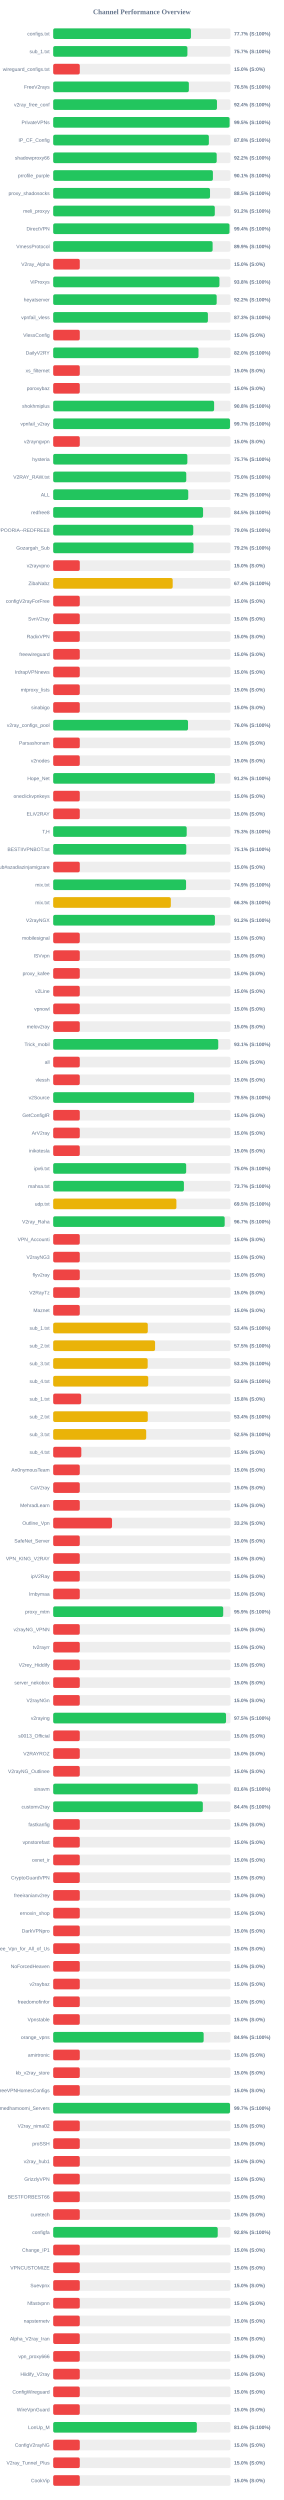
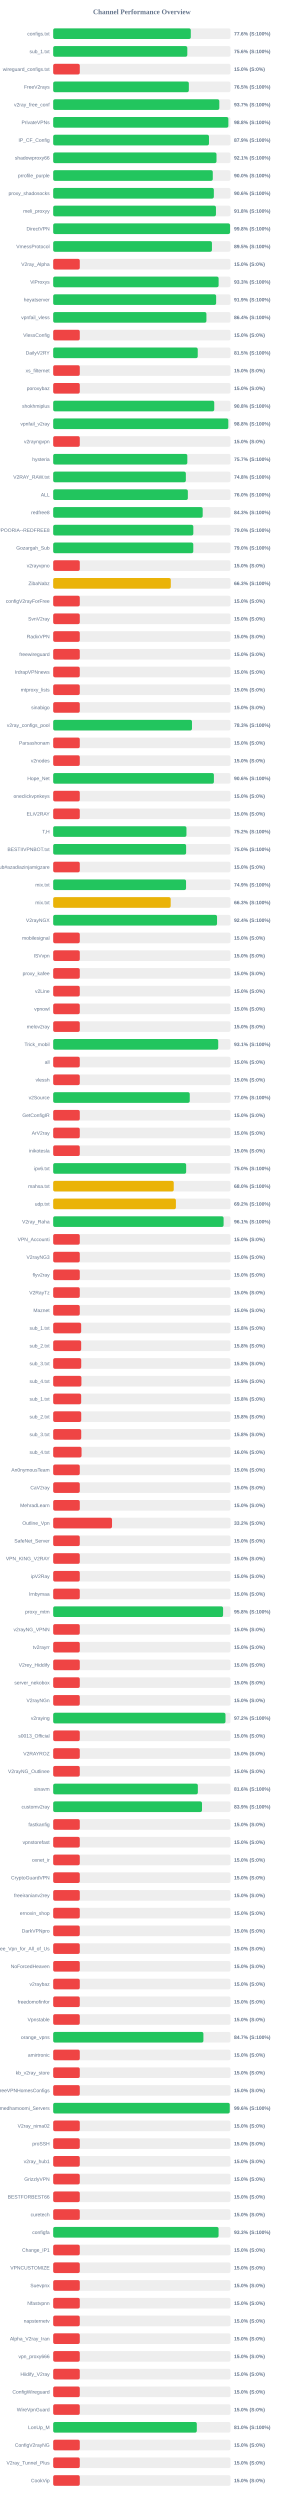
<svg xmlns="http://www.w3.org/2000/svg" width="800" height="7050" version="1.1">
  <style>
        .row { font: 14px Arial; fill: #64748b; }
        .score { font: bold 14px Arial; fill: #64748b; }
    </style>
  <text x="400" y="40" text-anchor="middle" font-size="20px" font-weight="bold" fill="#64748b">Channel Performance Overview</text>
  <rect x="150" y="80" width="500" height="30" fill="#eee" rx="5" />
-   <rect x="150" y="80" width="388.5" height="30" fill="#22c55e" rx="5" />
+   <rect x="150" y="80" width="388.05" height="30" fill="#22c55e" rx="5" />
  <text x="140" y="100" text-anchor="end" class="row">configs.txt</text>
-   <text x="660" y="100" text-anchor="start" class="score">77.7% (S:100%)</text>
+   <text x="660" y="100" text-anchor="start" class="score">77.6% (S:100%)</text>
  <rect x="150" y="130" width="500" height="30" fill="#eee" rx="5" />
-   <rect x="150" y="130" width="378.5" height="30" fill="#22c55e" rx="5" />
+   <rect x="150" y="130" width="378.2" height="30" fill="#22c55e" rx="5" />
  <text x="140" y="150" text-anchor="end" class="row">sub_1.txt</text>
-   <text x="660" y="150" text-anchor="start" class="score">75.7% (S:100%)</text>
+   <text x="660" y="150" text-anchor="start" class="score">75.6% (S:100%)</text>
  <rect x="150" y="180" width="500" height="30" fill="#eee" rx="5" />
  <rect x="150" y="180" width="75.0" height="30" fill="#ef4444" rx="5" />
  <text x="140" y="200" text-anchor="end" class="row">wireguard_configs.txt</text>
  <text x="660" y="200" text-anchor="start" class="score">15.0% (S:0%)</text>
  <rect x="150" y="230" width="500" height="30" fill="#eee" rx="5" />
-   <rect x="150" y="230" width="382.6" height="30" fill="#22c55e" rx="5" />
+   <rect x="150" y="230" width="382.55" height="30" fill="#22c55e" rx="5" />
  <text x="140" y="250" text-anchor="end" class="row">FreeV2rays</text>
  <text x="660" y="250" text-anchor="start" class="score">76.5% (S:100%)</text>
  <rect x="150" y="280" width="500" height="30" fill="#eee" rx="5" />
-   <rect x="150" y="280" width="461.85" height="30" fill="#22c55e" rx="5" />
+   <rect x="150" y="280" width="468.45" height="30" fill="#22c55e" rx="5" />
  <text x="140" y="300" text-anchor="end" class="row">v2ray_free_conf</text>
-   <text x="660" y="300" text-anchor="start" class="score">92.4% (S:100%)</text>
+   <text x="660" y="300" text-anchor="start" class="score">93.7% (S:100%)</text>
  <rect x="150" y="330" width="500" height="30" fill="#eee" rx="5" />
-   <rect x="150" y="330" width="497.45" height="30" fill="#22c55e" rx="5" />
+   <rect x="150" y="330" width="494.0" height="30" fill="#22c55e" rx="5" />
  <text x="140" y="350" text-anchor="end" class="row">PrivateVPNs</text>
-   <text x="660" y="350" text-anchor="start" class="score">99.5% (S:100%)</text>
+   <text x="660" y="350" text-anchor="start" class="score">98.8% (S:100%)</text>
  <rect x="150" y="380" width="500" height="30" fill="#eee" rx="5" />
-   <rect x="150" y="380" width="439.0" height="30" fill="#22c55e" rx="5" />
+   <rect x="150" y="380" width="439.35" height="30" fill="#22c55e" rx="5" />
  <text x="140" y="400" text-anchor="end" class="row">IP_CF_Config</text>
-   <text x="660" y="400" text-anchor="start" class="score">87.8% (S:100%)</text>
+   <text x="660" y="400" text-anchor="start" class="score">87.9% (S:100%)</text>
  <rect x="150" y="430" width="500" height="30" fill="#eee" rx="5" />
-   <rect x="150" y="430" width="461.1" height="30" fill="#22c55e" rx="5" />
+   <rect x="150" y="430" width="460.55" height="30" fill="#22c55e" rx="5" />
  <text x="140" y="450" text-anchor="end" class="row">shadowproxy66</text>
-   <text x="660" y="450" text-anchor="start" class="score">92.2% (S:100%)</text>
+   <text x="660" y="450" text-anchor="start" class="score">92.1% (S:100%)</text>
  <rect x="150" y="480" width="500" height="30" fill="#eee" rx="5" />
-   <rect x="150" y="480" width="450.4" height="30" fill="#22c55e" rx="5" />
+   <rect x="150" y="480" width="450.05" height="30" fill="#22c55e" rx="5" />
  <text x="140" y="500" text-anchor="end" class="row">prrofile_purple</text>
-   <text x="660" y="500" text-anchor="start" class="score">90.1% (S:100%)</text>
+   <text x="660" y="500" text-anchor="start" class="score">90.0% (S:100%)</text>
  <rect x="150" y="530" width="500" height="30" fill="#eee" rx="5" />
-   <rect x="150" y="530" width="442.25" height="30" fill="#22c55e" rx="5" />
+   <rect x="150" y="530" width="453.05" height="30" fill="#22c55e" rx="5" />
  <text x="140" y="550" text-anchor="end" class="row">proxy_shadosocks</text>
-   <text x="660" y="550" text-anchor="start" class="score">88.5% (S:100%)</text>
+   <text x="660" y="550" text-anchor="start" class="score">90.6% (S:100%)</text>
  <rect x="150" y="580" width="500" height="30" fill="#eee" rx="5" />
-   <rect x="150" y="580" width="455.75" height="30" fill="#22c55e" rx="5" />
+   <rect x="150" y="580" width="459.0" height="30" fill="#22c55e" rx="5" />
  <text x="140" y="600" text-anchor="end" class="row">meli_proxyy</text>
-   <text x="660" y="600" text-anchor="start" class="score">91.2% (S:100%)</text>
+   <text x="660" y="600" text-anchor="start" class="score">91.8% (S:100%)</text>
  <rect x="150" y="630" width="500" height="30" fill="#eee" rx="5" />
-   <rect x="150" y="630" width="497.15" height="30" fill="#22c55e" rx="5" />
+   <rect x="150" y="630" width="498.75" height="30" fill="#22c55e" rx="5" />
  <text x="140" y="650" text-anchor="end" class="row">DirectVPN</text>
-   <text x="660" y="650" text-anchor="start" class="score">99.4% (S:100%)</text>
+   <text x="660" y="650" text-anchor="start" class="score">99.8% (S:100%)</text>
  <rect x="150" y="680" width="500" height="30" fill="#eee" rx="5" />
-   <rect x="150" y="680" width="449.6" height="30" fill="#22c55e" rx="5" />
+   <rect x="150" y="680" width="447.7" height="30" fill="#22c55e" rx="5" />
  <text x="140" y="700" text-anchor="end" class="row">VmessProtocol</text>
-   <text x="660" y="700" text-anchor="start" class="score">89.9% (S:100%)</text>
+   <text x="660" y="700" text-anchor="start" class="score">89.5% (S:100%)</text>
  <rect x="150" y="730" width="500" height="30" fill="#eee" rx="5" />
  <rect x="150" y="730" width="75.0" height="30" fill="#ef4444" rx="5" />
  <text x="140" y="750" text-anchor="end" class="row">V2ray_Alpha</text>
  <text x="660" y="750" text-anchor="start" class="score">15.0% (S:0%)</text>
  <rect x="150" y="780" width="500" height="30" fill="#eee" rx="5" />
-   <rect x="150" y="780" width="468.8" height="30" fill="#22c55e" rx="5" />
+   <rect x="150" y="780" width="466.5" height="30" fill="#22c55e" rx="5" />
  <text x="140" y="800" text-anchor="end" class="row">ViProxys</text>
-   <text x="660" y="800" text-anchor="start" class="score">93.8% (S:100%)</text>
+   <text x="660" y="800" text-anchor="start" class="score">93.3% (S:100%)</text>
  <rect x="150" y="830" width="500" height="30" fill="#eee" rx="5" />
-   <rect x="150" y="830" width="461.05" height="30" fill="#22c55e" rx="5" />
+   <rect x="150" y="830" width="459.5" height="30" fill="#22c55e" rx="5" />
  <text x="140" y="850" text-anchor="end" class="row">heyatserver</text>
-   <text x="660" y="850" text-anchor="start" class="score">92.2% (S:100%)</text>
+   <text x="660" y="850" text-anchor="start" class="score">91.9% (S:100%)</text>
  <rect x="150" y="880" width="500" height="30" fill="#eee" rx="5" />
-   <rect x="150" y="880" width="436.3" height="30" fill="#22c55e" rx="5" />
+   <rect x="150" y="880" width="432.1" height="30" fill="#22c55e" rx="5" />
  <text x="140" y="900" text-anchor="end" class="row">vpnfail_vless</text>
-   <text x="660" y="900" text-anchor="start" class="score">87.3% (S:100%)</text>
+   <text x="660" y="900" text-anchor="start" class="score">86.4% (S:100%)</text>
  <rect x="150" y="930" width="500" height="30" fill="#eee" rx="5" />
  <rect x="150" y="930" width="75.0" height="30" fill="#ef4444" rx="5" />
  <text x="140" y="950" text-anchor="end" class="row">VlessConfig</text>
  <text x="660" y="950" text-anchor="start" class="score">15.0% (S:0%)</text>
  <rect x="150" y="980" width="500" height="30" fill="#eee" rx="5" />
-   <rect x="150" y="980" width="409.8" height="30" fill="#22c55e" rx="5" />
+   <rect x="150" y="980" width="407.65" height="30" fill="#22c55e" rx="5" />
  <text x="140" y="1000" text-anchor="end" class="row">DailyV2RY</text>
-   <text x="660" y="1000" text-anchor="start" class="score">82.0% (S:100%)</text>
+   <text x="660" y="1000" text-anchor="start" class="score">81.5% (S:100%)</text>
  <rect x="150" y="1030" width="500" height="30" fill="#eee" rx="5" />
  <rect x="150" y="1030" width="75.0" height="30" fill="#ef4444" rx="5" />
  <text x="140" y="1050" text-anchor="end" class="row">xs_filternet</text>
  <text x="660" y="1050" text-anchor="start" class="score">15.0% (S:0%)</text>
  <rect x="150" y="1080" width="500" height="30" fill="#eee" rx="5" />
  <rect x="150" y="1080" width="75.0" height="30" fill="#ef4444" rx="5" />
  <text x="140" y="1100" text-anchor="end" class="row">poroxybaz</text>
  <text x="660" y="1100" text-anchor="start" class="score">15.0% (S:0%)</text>
  <rect x="150" y="1130" width="500" height="30" fill="#eee" rx="5" />
-   <rect x="150" y="1130" width="453.8" height="30" fill="#22c55e" rx="5" />
+   <rect x="150" y="1130" width="454.15" height="30" fill="#22c55e" rx="5" />
  <text x="140" y="1150" text-anchor="end" class="row">shokhmiplus</text>
  <text x="660" y="1150" text-anchor="start" class="score">90.8% (S:100%)</text>
  <rect x="150" y="1180" width="500" height="30" fill="#eee" rx="5" />
-   <rect x="150" y="1180" width="498.55" height="30" fill="#22c55e" rx="5" />
+   <rect x="150" y="1180" width="493.85" height="30" fill="#22c55e" rx="5" />
  <text x="140" y="1200" text-anchor="end" class="row">vpnfail_v2ray</text>
-   <text x="660" y="1200" text-anchor="start" class="score">99.7% (S:100%)</text>
+   <text x="660" y="1200" text-anchor="start" class="score">98.8% (S:100%)</text>
  <rect x="150" y="1230" width="500" height="30" fill="#eee" rx="5" />
  <rect x="150" y="1230" width="75.0" height="30" fill="#ef4444" rx="5" />
  <text x="140" y="1250" text-anchor="end" class="row">v2rayngvpn</text>
  <text x="660" y="1250" text-anchor="start" class="score">15.0% (S:0%)</text>
  <rect x="150" y="1280" width="500" height="30" fill="#eee" rx="5" />
-   <rect x="150" y="1280" width="378.35" height="30" fill="#22c55e" rx="5" />
+   <rect x="150" y="1280" width="378.25" height="30" fill="#22c55e" rx="5" />
  <text x="140" y="1300" text-anchor="end" class="row">hysteria</text>
  <text x="660" y="1300" text-anchor="start" class="score">75.7% (S:100%)</text>
  <rect x="150" y="1330" width="500" height="30" fill="#eee" rx="5" />
-   <rect x="150" y="1330" width="375.25" height="30" fill="#22c55e" rx="5" />
+   <rect x="150" y="1330" width="374.1" height="30" fill="#22c55e" rx="5" />
  <text x="140" y="1350" text-anchor="end" class="row">V2RAY_RAW.txt</text>
-   <text x="660" y="1350" text-anchor="start" class="score">75.0% (S:100%)</text>
+   <text x="660" y="1350" text-anchor="start" class="score">74.8% (S:100%)</text>
  <rect x="150" y="1380" width="500" height="30" fill="#eee" rx="5" />
-   <rect x="150" y="1380" width="380.85" height="30" fill="#22c55e" rx="5" />
+   <rect x="150" y="1380" width="379.75" height="30" fill="#22c55e" rx="5" />
  <text x="140" y="1400" text-anchor="end" class="row">ALL</text>
-   <text x="660" y="1400" text-anchor="start" class="score">76.2% (S:100%)</text>
+   <text x="660" y="1400" text-anchor="start" class="score">76.0% (S:100%)</text>
  <rect x="150" y="1430" width="500" height="30" fill="#eee" rx="5" />
-   <rect x="150" y="1430" width="422.65" height="30" fill="#22c55e" rx="5" />
+   <rect x="150" y="1430" width="421.6" height="30" fill="#22c55e" rx="5" />
  <text x="140" y="1450" text-anchor="end" class="row">redfree8</text>
-   <text x="660" y="1450" text-anchor="start" class="score">84.5% (S:100%)</text>
+   <text x="660" y="1450" text-anchor="start" class="score">84.3% (S:100%)</text>
  <rect x="150" y="1480" width="500" height="30" fill="#eee" rx="5" />
-   <rect x="150" y="1480" width="395.0" height="30" fill="#22c55e" rx="5" />
+   <rect x="150" y="1480" width="395.15" height="30" fill="#22c55e" rx="5" />
  <text x="140" y="1500" text-anchor="end" class="row">POORIA--REDFREE8.txt#POORIA--REDFREE8</text>
  <text x="660" y="1500" text-anchor="start" class="score">79.0% (S:100%)</text>
  <rect x="150" y="1530" width="500" height="30" fill="#eee" rx="5" />
-   <rect x="150" y="1530" width="395.75" height="30" fill="#22c55e" rx="5" />
+   <rect x="150" y="1530" width="395.05" height="30" fill="#22c55e" rx="5" />
  <text x="140" y="1550" text-anchor="end" class="row">Gozargah_Sub</text>
-   <text x="660" y="1550" text-anchor="start" class="score">79.2% (S:100%)</text>
+   <text x="660" y="1550" text-anchor="start" class="score">79.0% (S:100%)</text>
  <rect x="150" y="1580" width="500" height="30" fill="#eee" rx="5" />
  <rect x="150" y="1580" width="75.0" height="30" fill="#ef4444" rx="5" />
  <text x="140" y="1600" text-anchor="end" class="row">v2rayvpno</text>
  <text x="660" y="1600" text-anchor="start" class="score">15.0% (S:0%)</text>
  <rect x="150" y="1630" width="500" height="30" fill="#eee" rx="5" />
-   <rect x="150" y="1630" width="337.0" height="30" fill="#eab308" rx="5" />
+   <rect x="150" y="1630" width="331.65" height="30" fill="#eab308" rx="5" />
  <text x="140" y="1650" text-anchor="end" class="row">ZibaNabz</text>
-   <text x="660" y="1650" text-anchor="start" class="score">67.4% (S:100%)</text>
+   <text x="660" y="1650" text-anchor="start" class="score">66.3% (S:100%)</text>
  <rect x="150" y="1680" width="500" height="30" fill="#eee" rx="5" />
  <rect x="150" y="1680" width="75.0" height="30" fill="#ef4444" rx="5" />
  <text x="140" y="1700" text-anchor="end" class="row">configV2rayForFree</text>
  <text x="660" y="1700" text-anchor="start" class="score">15.0% (S:0%)</text>
  <rect x="150" y="1730" width="500" height="30" fill="#eee" rx="5" />
  <rect x="150" y="1730" width="75.0" height="30" fill="#ef4444" rx="5" />
  <text x="140" y="1750" text-anchor="end" class="row">SvnV2ray</text>
  <text x="660" y="1750" text-anchor="start" class="score">15.0% (S:0%)</text>
  <rect x="150" y="1780" width="500" height="30" fill="#eee" rx="5" />
  <rect x="150" y="1780" width="75.0" height="30" fill="#ef4444" rx="5" />
  <text x="140" y="1800" text-anchor="end" class="row">RadixVPN</text>
  <text x="660" y="1800" text-anchor="start" class="score">15.0% (S:0%)</text>
  <rect x="150" y="1830" width="500" height="30" fill="#eee" rx="5" />
  <rect x="150" y="1830" width="75.0" height="30" fill="#ef4444" rx="5" />
  <text x="140" y="1850" text-anchor="end" class="row">freewireguard</text>
  <text x="660" y="1850" text-anchor="start" class="score">15.0% (S:0%)</text>
  <rect x="150" y="1880" width="500" height="30" fill="#eee" rx="5" />
  <rect x="150" y="1880" width="75.0" height="30" fill="#ef4444" rx="5" />
  <text x="140" y="1900" text-anchor="end" class="row">IrdrapVPNnews</text>
  <text x="660" y="1900" text-anchor="start" class="score">15.0% (S:0%)</text>
  <rect x="150" y="1930" width="500" height="30" fill="#eee" rx="5" />
  <rect x="150" y="1930" width="75.0" height="30" fill="#ef4444" rx="5" />
  <text x="140" y="1950" text-anchor="end" class="row">mtproxy_lists</text>
  <text x="660" y="1950" text-anchor="start" class="score">15.0% (S:0%)</text>
  <rect x="150" y="1980" width="500" height="30" fill="#eee" rx="5" />
  <rect x="150" y="1980" width="75.0" height="30" fill="#ef4444" rx="5" />
  <text x="140" y="2000" text-anchor="end" class="row">sinabigo</text>
  <text x="660" y="2000" text-anchor="start" class="score">15.0% (S:0%)</text>
  <rect x="150" y="2030" width="500" height="30" fill="#eee" rx="5" />
-   <rect x="150" y="2030" width="380.2" height="30" fill="#22c55e" rx="5" />
+   <rect x="150" y="2030" width="391.4" height="30" fill="#22c55e" rx="5" />
  <text x="140" y="2050" text-anchor="end" class="row">v2ray_configs_pool</text>
-   <text x="660" y="2050" text-anchor="start" class="score">76.0% (S:100%)</text>
+   <text x="660" y="2050" text-anchor="start" class="score">78.3% (S:100%)</text>
  <rect x="150" y="2080" width="500" height="30" fill="#eee" rx="5" />
  <rect x="150" y="2080" width="75.0" height="30" fill="#ef4444" rx="5" />
  <text x="140" y="2100" text-anchor="end" class="row">Parsashonam</text>
  <text x="660" y="2100" text-anchor="start" class="score">15.0% (S:0%)</text>
  <rect x="150" y="2130" width="500" height="30" fill="#eee" rx="5" />
  <rect x="150" y="2130" width="75.0" height="30" fill="#ef4444" rx="5" />
  <text x="140" y="2150" text-anchor="end" class="row">v2nodes</text>
  <text x="660" y="2150" text-anchor="start" class="score">15.0% (S:0%)</text>
  <rect x="150" y="2180" width="500" height="30" fill="#eee" rx="5" />
-   <rect x="150" y="2180" width="456.05" height="30" fill="#22c55e" rx="5" />
+   <rect x="150" y="2180" width="453.2" height="30" fill="#22c55e" rx="5" />
  <text x="140" y="2200" text-anchor="end" class="row">Hope_Net</text>
-   <text x="660" y="2200" text-anchor="start" class="score">91.2% (S:100%)</text>
+   <text x="660" y="2200" text-anchor="start" class="score">90.6% (S:100%)</text>
  <rect x="150" y="2230" width="500" height="30" fill="#eee" rx="5" />
  <rect x="150" y="2230" width="75.0" height="30" fill="#ef4444" rx="5" />
  <text x="140" y="2250" text-anchor="end" class="row">oneclickvpnkeys</text>
  <text x="660" y="2250" text-anchor="start" class="score">15.0% (S:0%)</text>
  <rect x="150" y="2280" width="500" height="30" fill="#eee" rx="5" />
  <rect x="150" y="2280" width="75.0" height="30" fill="#ef4444" rx="5" />
  <text x="140" y="2300" text-anchor="end" class="row">ELiV2RAY</text>
  <text x="660" y="2300" text-anchor="start" class="score">15.0% (S:0%)</text>
  <rect x="150" y="2330" width="500" height="30" fill="#eee" rx="5" />
-   <rect x="150" y="2330" width="376.5" height="30" fill="#22c55e" rx="5" />
+   <rect x="150" y="2330" width="375.8" height="30" fill="#22c55e" rx="5" />
  <text x="140" y="2350" text-anchor="end" class="row">T,H</text>
-   <text x="660" y="2350" text-anchor="start" class="score">75.3% (S:100%)</text>
+   <text x="660" y="2350" text-anchor="start" class="score">75.2% (S:100%)</text>
  <rect x="150" y="2380" width="500" height="30" fill="#eee" rx="5" />
-   <rect x="150" y="2380" width="375.35" height="30" fill="#22c55e" rx="5" />
+   <rect x="150" y="2380" width="374.85" height="30" fill="#22c55e" rx="5" />
  <text x="140" y="2400" text-anchor="end" class="row">BESTIIVPNBOT.txt</text>
-   <text x="660" y="2400" text-anchor="start" class="score">75.1% (S:100%)</text>
+   <text x="660" y="2400" text-anchor="start" class="score">75.0% (S:100%)</text>
  <rect x="150" y="2430" width="500" height="30" fill="#eee" rx="5" />
  <rect x="150" y="2430" width="75.0" height="30" fill="#ef4444" rx="5" />
  <text x="140" y="2450" text-anchor="end" class="row">Sub#azadiazinjamigzare</text>
  <text x="660" y="2450" text-anchor="start" class="score">15.0% (S:0%)</text>
  <rect x="150" y="2480" width="500" height="30" fill="#eee" rx="5" />
-   <rect x="150" y="2480" width="374.7" height="30" fill="#22c55e" rx="5" />
+   <rect x="150" y="2480" width="374.65" height="30" fill="#22c55e" rx="5" />
  <text x="140" y="2500" text-anchor="end" class="row">mix.txt</text>
  <text x="660" y="2500" text-anchor="start" class="score">74.9% (S:100%)</text>
  <rect x="150" y="2530" width="500" height="30" fill="#eee" rx="5" />
-   <rect x="150" y="2530" width="331.75" height="30" fill="#eab308" rx="5" />
+   <rect x="150" y="2530" width="331.35" height="30" fill="#eab308" rx="5" />
  <text x="140" y="2550" text-anchor="end" class="row">mix.txt</text>
  <text x="660" y="2550" text-anchor="start" class="score">66.3% (S:100%)</text>
  <rect x="150" y="2580" width="500" height="30" fill="#eee" rx="5" />
-   <rect x="150" y="2580" width="456.1" height="30" fill="#22c55e" rx="5" />
+   <rect x="150" y="2580" width="462.05" height="30" fill="#22c55e" rx="5" />
  <text x="140" y="2600" text-anchor="end" class="row">V2rayNGX</text>
-   <text x="660" y="2600" text-anchor="start" class="score">91.2% (S:100%)</text>
+   <text x="660" y="2600" text-anchor="start" class="score">92.4% (S:100%)</text>
  <rect x="150" y="2630" width="500" height="30" fill="#eee" rx="5" />
  <rect x="150" y="2630" width="75.0" height="30" fill="#ef4444" rx="5" />
  <text x="140" y="2650" text-anchor="end" class="row">mobilesignal</text>
  <text x="660" y="2650" text-anchor="start" class="score">15.0% (S:0%)</text>
  <rect x="150" y="2680" width="500" height="30" fill="#eee" rx="5" />
  <rect x="150" y="2680" width="75.0" height="30" fill="#ef4444" rx="5" />
  <text x="140" y="2700" text-anchor="end" class="row">ISVvpn</text>
  <text x="660" y="2700" text-anchor="start" class="score">15.0% (S:0%)</text>
  <rect x="150" y="2730" width="500" height="30" fill="#eee" rx="5" />
  <rect x="150" y="2730" width="75.0" height="30" fill="#ef4444" rx="5" />
  <text x="140" y="2750" text-anchor="end" class="row">proxy_kafee</text>
  <text x="660" y="2750" text-anchor="start" class="score">15.0% (S:0%)</text>
  <rect x="150" y="2780" width="500" height="30" fill="#eee" rx="5" />
  <rect x="150" y="2780" width="75.0" height="30" fill="#ef4444" rx="5" />
  <text x="140" y="2800" text-anchor="end" class="row">v2Line</text>
  <text x="660" y="2800" text-anchor="start" class="score">15.0% (S:0%)</text>
  <rect x="150" y="2830" width="500" height="30" fill="#eee" rx="5" />
  <rect x="150" y="2830" width="75.0" height="30" fill="#ef4444" rx="5" />
  <text x="140" y="2850" text-anchor="end" class="row">vpnowl</text>
  <text x="660" y="2850" text-anchor="start" class="score">15.0% (S:0%)</text>
  <rect x="150" y="2880" width="500" height="30" fill="#eee" rx="5" />
  <rect x="150" y="2880" width="75.0" height="30" fill="#ef4444" rx="5" />
  <text x="140" y="2900" text-anchor="end" class="row">melov2ray</text>
  <text x="660" y="2900" text-anchor="start" class="score">15.0% (S:0%)</text>
  <rect x="150" y="2930" width="500" height="30" fill="#eee" rx="5" />
-   <rect x="150" y="2930" width="465.45" height="30" fill="#22c55e" rx="5" />
+   <rect x="150" y="2930" width="465.4" height="30" fill="#22c55e" rx="5" />
  <text x="140" y="2950" text-anchor="end" class="row">Trick_mobil</text>
  <text x="660" y="2950" text-anchor="start" class="score">93.1% (S:100%)</text>
  <rect x="150" y="2980" width="500" height="30" fill="#eee" rx="5" />
  <rect x="150" y="2980" width="75.0" height="30" fill="#ef4444" rx="5" />
  <text x="140" y="3000" text-anchor="end" class="row">all</text>
  <text x="660" y="3000" text-anchor="start" class="score">15.0% (S:0%)</text>
  <rect x="150" y="3030" width="500" height="30" fill="#eee" rx="5" />
  <rect x="150" y="3030" width="75.0" height="30" fill="#ef4444" rx="5" />
  <text x="140" y="3050" text-anchor="end" class="row">vlessh</text>
  <text x="660" y="3050" text-anchor="start" class="score">15.0% (S:0%)</text>
  <rect x="150" y="3080" width="500" height="30" fill="#eee" rx="5" />
-   <rect x="150" y="3080" width="397.35" height="30" fill="#22c55e" rx="5" />
+   <rect x="150" y="3080" width="385.1" height="30" fill="#22c55e" rx="5" />
  <text x="140" y="3100" text-anchor="end" class="row">v2Source</text>
-   <text x="660" y="3100" text-anchor="start" class="score">79.5% (S:100%)</text>
+   <text x="660" y="3100" text-anchor="start" class="score">77.0% (S:100%)</text>
  <rect x="150" y="3130" width="500" height="30" fill="#eee" rx="5" />
  <rect x="150" y="3130" width="75.0" height="30" fill="#ef4444" rx="5" />
  <text x="140" y="3150" text-anchor="end" class="row">GetConfigIR</text>
  <text x="660" y="3150" text-anchor="start" class="score">15.0% (S:0%)</text>
  <rect x="150" y="3180" width="500" height="30" fill="#eee" rx="5" />
  <rect x="150" y="3180" width="75.0" height="30" fill="#ef4444" rx="5" />
  <text x="140" y="3200" text-anchor="end" class="row">ArV2ray</text>
  <text x="660" y="3200" text-anchor="start" class="score">15.0% (S:0%)</text>
  <rect x="150" y="3230" width="500" height="30" fill="#eee" rx="5" />
  <rect x="150" y="3230" width="75.0" height="30" fill="#ef4444" rx="5" />
  <text x="140" y="3250" text-anchor="end" class="row">inikotesla</text>
  <text x="660" y="3250" text-anchor="start" class="score">15.0% (S:0%)</text>
  <rect x="150" y="3280" width="500" height="30" fill="#eee" rx="5" />
-   <rect x="150" y="3280" width="375.0" height="30" fill="#22c55e" rx="5" />
+   <rect x="150" y="3280" width="374.95" height="30" fill="#22c55e" rx="5" />
  <text x="140" y="3300" text-anchor="end" class="row">ipv6.txt</text>
  <text x="660" y="3300" text-anchor="start" class="score">75.0% (S:100%)</text>
  <rect x="150" y="3330" width="500" height="30" fill="#eee" rx="5" />
-   <rect x="150" y="3330" width="368.65" height="30" fill="#22c55e" rx="5" />
+   <rect x="150" y="3330" width="339.95" height="30" fill="#eab308" rx="5" />
  <text x="140" y="3350" text-anchor="end" class="row">mahsa.txt</text>
-   <text x="660" y="3350" text-anchor="start" class="score">73.7% (S:100%)</text>
+   <text x="660" y="3350" text-anchor="start" class="score">68.0% (S:100%)</text>
  <rect x="150" y="3380" width="500" height="30" fill="#eee" rx="5" />
-   <rect x="150" y="3380" width="347.45" height="30" fill="#eab308" rx="5" />
+   <rect x="150" y="3380" width="346.05" height="30" fill="#eab308" rx="5" />
  <text x="140" y="3400" text-anchor="end" class="row">udp.txt</text>
-   <text x="660" y="3400" text-anchor="start" class="score">69.5% (S:100%)</text>
+   <text x="660" y="3400" text-anchor="start" class="score">69.2% (S:100%)</text>
  <rect x="150" y="3430" width="500" height="30" fill="#eee" rx="5" />
-   <rect x="150" y="3430" width="483.65" height="30" fill="#22c55e" rx="5" />
+   <rect x="150" y="3430" width="480.55" height="30" fill="#22c55e" rx="5" />
  <text x="140" y="3450" text-anchor="end" class="row">V2ray_Raha</text>
-   <text x="660" y="3450" text-anchor="start" class="score">96.7% (S:100%)</text>
+   <text x="660" y="3450" text-anchor="start" class="score">96.1% (S:100%)</text>
  <rect x="150" y="3480" width="500" height="30" fill="#eee" rx="5" />
  <rect x="150" y="3480" width="75.0" height="30" fill="#ef4444" rx="5" />
  <text x="140" y="3500" text-anchor="end" class="row">VPN_Accounti</text>
  <text x="660" y="3500" text-anchor="start" class="score">15.0% (S:0%)</text>
  <rect x="150" y="3530" width="500" height="30" fill="#eee" rx="5" />
  <rect x="150" y="3530" width="75.0" height="30" fill="#ef4444" rx="5" />
  <text x="140" y="3550" text-anchor="end" class="row">V2rayNG3</text>
  <text x="660" y="3550" text-anchor="start" class="score">15.0% (S:0%)</text>
  <rect x="150" y="3580" width="500" height="30" fill="#eee" rx="5" />
  <rect x="150" y="3580" width="75.0" height="30" fill="#ef4444" rx="5" />
  <text x="140" y="3600" text-anchor="end" class="row">flyv2ray</text>
  <text x="660" y="3600" text-anchor="start" class="score">15.0% (S:0%)</text>
  <rect x="150" y="3630" width="500" height="30" fill="#eee" rx="5" />
  <rect x="150" y="3630" width="75.0" height="30" fill="#ef4444" rx="5" />
  <text x="140" y="3650" text-anchor="end" class="row">V2RayTz</text>
  <text x="660" y="3650" text-anchor="start" class="score">15.0% (S:0%)</text>
  <rect x="150" y="3680" width="500" height="30" fill="#eee" rx="5" />
  <rect x="150" y="3680" width="75.0" height="30" fill="#ef4444" rx="5" />
  <text x="140" y="3700" text-anchor="end" class="row">Maznet</text>
  <text x="660" y="3700" text-anchor="start" class="score">15.0% (S:0%)</text>
  <rect x="150" y="3730" width="500" height="30" fill="#eee" rx="5" />
-   <rect x="150" y="3730" width="266.75" height="30" fill="#eab308" rx="5" />
+   <rect x="150" y="3730" width="78.9" height="30" fill="#ef4444" rx="5" />
  <text x="140" y="3750" text-anchor="end" class="row">sub_1.txt</text>
-   <text x="660" y="3750" text-anchor="start" class="score">53.4% (S:100%)</text>
+   <text x="660" y="3750" text-anchor="start" class="score">15.8% (S:0%)</text>
  <rect x="150" y="3780" width="500" height="30" fill="#eee" rx="5" />
-   <rect x="150" y="3780" width="287.3" height="30" fill="#eab308" rx="5" />
+   <rect x="150" y="3780" width="78.9" height="30" fill="#ef4444" rx="5" />
  <text x="140" y="3800" text-anchor="end" class="row">sub_2.txt</text>
-   <text x="660" y="3800" text-anchor="start" class="score">57.5% (S:100%)</text>
+   <text x="660" y="3800" text-anchor="start" class="score">15.8% (S:0%)</text>
  <rect x="150" y="3830" width="500" height="30" fill="#eee" rx="5" />
-   <rect x="150" y="3830" width="266.45" height="30" fill="#eab308" rx="5" />
+   <rect x="150" y="3830" width="79.05" height="30" fill="#ef4444" rx="5" />
  <text x="140" y="3850" text-anchor="end" class="row">sub_3.txt</text>
-   <text x="660" y="3850" text-anchor="start" class="score">53.3% (S:100%)</text>
+   <text x="660" y="3850" text-anchor="start" class="score">15.8% (S:0%)</text>
  <rect x="150" y="3880" width="500" height="30" fill="#eee" rx="5" />
-   <rect x="150" y="3880" width="268.0" height="30" fill="#eab308" rx="5" />
+   <rect x="150" y="3880" width="79.6" height="30" fill="#ef4444" rx="5" />
  <text x="140" y="3900" text-anchor="end" class="row">sub_4.txt</text>
-   <text x="660" y="3900" text-anchor="start" class="score">53.6% (S:100%)</text>
+   <text x="660" y="3900" text-anchor="start" class="score">15.9% (S:0%)</text>
  <rect x="150" y="3930" width="500" height="30" fill="#eee" rx="5" />
  <rect x="150" y="3930" width="78.9" height="30" fill="#ef4444" rx="5" />
  <text x="140" y="3950" text-anchor="end" class="row">sub_1.txt</text>
  <text x="660" y="3950" text-anchor="start" class="score">15.8% (S:0%)</text>
  <rect x="150" y="3980" width="500" height="30" fill="#eee" rx="5" />
-   <rect x="150" y="3980" width="266.75" height="30" fill="#eab308" rx="5" />
+   <rect x="150" y="3980" width="79.05" height="30" fill="#ef4444" rx="5" />
  <text x="140" y="4000" text-anchor="end" class="row">sub_2.txt</text>
-   <text x="660" y="4000" text-anchor="start" class="score">53.4% (S:100%)</text>
+   <text x="660" y="4000" text-anchor="start" class="score">15.8% (S:0%)</text>
  <rect x="150" y="4030" width="500" height="30" fill="#eee" rx="5" />
-   <rect x="150" y="4030" width="262.25" height="30" fill="#eab308" rx="5" />
+   <rect x="150" y="4030" width="79.05" height="30" fill="#ef4444" rx="5" />
  <text x="140" y="4050" text-anchor="end" class="row">sub_3.txt</text>
-   <text x="660" y="4050" text-anchor="start" class="score">52.5% (S:100%)</text>
+   <text x="660" y="4050" text-anchor="start" class="score">15.8% (S:0%)</text>
  <rect x="150" y="4080" width="500" height="30" fill="#eee" rx="5" />
-   <rect x="150" y="4080" width="79.3" height="30" fill="#ef4444" rx="5" />
+   <rect x="150" y="4080" width="80.0" height="30" fill="#ef4444" rx="5" />
  <text x="140" y="4100" text-anchor="end" class="row">sub_4.txt</text>
-   <text x="660" y="4100" text-anchor="start" class="score">15.9% (S:0%)</text>
+   <text x="660" y="4100" text-anchor="start" class="score">16.0% (S:0%)</text>
  <rect x="150" y="4130" width="500" height="30" fill="#eee" rx="5" />
  <rect x="150" y="4130" width="75.0" height="30" fill="#ef4444" rx="5" />
  <text x="140" y="4150" text-anchor="end" class="row">An0nymousTeam</text>
  <text x="660" y="4150" text-anchor="start" class="score">15.0% (S:0%)</text>
  <rect x="150" y="4180" width="500" height="30" fill="#eee" rx="5" />
  <rect x="150" y="4180" width="75.0" height="30" fill="#ef4444" rx="5" />
  <text x="140" y="4200" text-anchor="end" class="row">CaV2ray</text>
  <text x="660" y="4200" text-anchor="start" class="score">15.0% (S:0%)</text>
  <rect x="150" y="4230" width="500" height="30" fill="#eee" rx="5" />
  <rect x="150" y="4230" width="75.0" height="30" fill="#ef4444" rx="5" />
  <text x="140" y="4250" text-anchor="end" class="row">MehradLearn</text>
  <text x="660" y="4250" text-anchor="start" class="score">15.0% (S:0%)</text>
  <rect x="150" y="4280" width="500" height="30" fill="#eee" rx="5" />
  <rect x="150" y="4280" width="165.9" height="30" fill="#ef4444" rx="5" />
  <text x="140" y="4300" text-anchor="end" class="row">Outline_Vpn</text>
  <text x="660" y="4300" text-anchor="start" class="score">33.2% (S:0%)</text>
  <rect x="150" y="4330" width="500" height="30" fill="#eee" rx="5" />
  <rect x="150" y="4330" width="75.0" height="30" fill="#ef4444" rx="5" />
  <text x="140" y="4350" text-anchor="end" class="row">SafeNet_Server</text>
  <text x="660" y="4350" text-anchor="start" class="score">15.0% (S:0%)</text>
  <rect x="150" y="4380" width="500" height="30" fill="#eee" rx="5" />
  <rect x="150" y="4380" width="75.0" height="30" fill="#ef4444" rx="5" />
  <text x="140" y="4400" text-anchor="end" class="row">VPN_KING_V2RAY</text>
  <text x="660" y="4400" text-anchor="start" class="score">15.0% (S:0%)</text>
  <rect x="150" y="4430" width="500" height="30" fill="#eee" rx="5" />
  <rect x="150" y="4430" width="75.0" height="30" fill="#ef4444" rx="5" />
  <text x="140" y="4450" text-anchor="end" class="row">ipV2Ray</text>
  <text x="660" y="4450" text-anchor="start" class="score">15.0% (S:0%)</text>
  <rect x="150" y="4480" width="500" height="30" fill="#eee" rx="5" />
  <rect x="150" y="4480" width="75.0" height="30" fill="#ef4444" rx="5" />
  <text x="140" y="4500" text-anchor="end" class="row">lrnbymaa</text>
  <text x="660" y="4500" text-anchor="start" class="score">15.0% (S:0%)</text>
  <rect x="150" y="4530" width="500" height="30" fill="#eee" rx="5" />
-   <rect x="150" y="4530" width="479.45" height="30" fill="#22c55e" rx="5" />
+   <rect x="150" y="4530" width="479.1" height="30" fill="#22c55e" rx="5" />
  <text x="140" y="4550" text-anchor="end" class="row">proxy_mtm</text>
-   <text x="660" y="4550" text-anchor="start" class="score">95.9% (S:100%)</text>
+   <text x="660" y="4550" text-anchor="start" class="score">95.8% (S:100%)</text>
  <rect x="150" y="4580" width="500" height="30" fill="#eee" rx="5" />
  <rect x="150" y="4580" width="75.0" height="30" fill="#ef4444" rx="5" />
  <text x="140" y="4600" text-anchor="end" class="row">v2rayNG_VPNN</text>
  <text x="660" y="4600" text-anchor="start" class="score">15.0% (S:0%)</text>
  <rect x="150" y="4630" width="500" height="30" fill="#eee" rx="5" />
  <rect x="150" y="4630" width="75.0" height="30" fill="#ef4444" rx="5" />
  <text x="140" y="4650" text-anchor="end" class="row">tv2rayrr</text>
  <text x="660" y="4650" text-anchor="start" class="score">15.0% (S:0%)</text>
  <rect x="150" y="4680" width="500" height="30" fill="#eee" rx="5" />
  <rect x="150" y="4680" width="75.0" height="30" fill="#ef4444" rx="5" />
  <text x="140" y="4700" text-anchor="end" class="row">V2rey_Hiddify</text>
  <text x="660" y="4700" text-anchor="start" class="score">15.0% (S:0%)</text>
  <rect x="150" y="4730" width="500" height="30" fill="#eee" rx="5" />
  <rect x="150" y="4730" width="75.0" height="30" fill="#ef4444" rx="5" />
  <text x="140" y="4750" text-anchor="end" class="row">server_nekobox</text>
  <text x="660" y="4750" text-anchor="start" class="score">15.0% (S:0%)</text>
  <rect x="150" y="4780" width="500" height="30" fill="#eee" rx="5" />
  <rect x="150" y="4780" width="75.0" height="30" fill="#ef4444" rx="5" />
  <text x="140" y="4800" text-anchor="end" class="row">V2rayNGn</text>
  <text x="660" y="4800" text-anchor="start" class="score">15.0% (S:0%)</text>
  <rect x="150" y="4830" width="500" height="30" fill="#eee" rx="5" />
-   <rect x="150" y="4830" width="487.4" height="30" fill="#22c55e" rx="5" />
+   <rect x="150" y="4830" width="485.85" height="30" fill="#22c55e" rx="5" />
  <text x="140" y="4850" text-anchor="end" class="row">v2raying</text>
-   <text x="660" y="4850" text-anchor="start" class="score">97.5% (S:100%)</text>
+   <text x="660" y="4850" text-anchor="start" class="score">97.2% (S:100%)</text>
  <rect x="150" y="4880" width="500" height="30" fill="#eee" rx="5" />
  <rect x="150" y="4880" width="75.0" height="30" fill="#ef4444" rx="5" />
  <text x="140" y="4900" text-anchor="end" class="row">s0013_Official</text>
  <text x="660" y="4900" text-anchor="start" class="score">15.0% (S:0%)</text>
  <rect x="150" y="4930" width="500" height="30" fill="#eee" rx="5" />
  <rect x="150" y="4930" width="75.0" height="30" fill="#ef4444" rx="5" />
  <text x="140" y="4950" text-anchor="end" class="row">V2RAYROZ</text>
  <text x="660" y="4950" text-anchor="start" class="score">15.0% (S:0%)</text>
  <rect x="150" y="4980" width="500" height="30" fill="#eee" rx="5" />
  <rect x="150" y="4980" width="75.0" height="30" fill="#ef4444" rx="5" />
  <text x="140" y="5000" text-anchor="end" class="row">V2rayNG_Outlinee</text>
  <text x="660" y="5000" text-anchor="start" class="score">15.0% (S:0%)</text>
  <rect x="150" y="5030" width="500" height="30" fill="#eee" rx="5" />
-   <rect x="150" y="5030" width="407.9" height="30" fill="#22c55e" rx="5" />
+   <rect x="150" y="5030" width="407.95" height="30" fill="#22c55e" rx="5" />
  <text x="140" y="5050" text-anchor="end" class="row">sinavm</text>
  <text x="660" y="5050" text-anchor="start" class="score">81.6% (S:100%)</text>
  <rect x="150" y="5080" width="500" height="30" fill="#eee" rx="5" />
-   <rect x="150" y="5080" width="422.0" height="30" fill="#22c55e" rx="5" />
+   <rect x="150" y="5080" width="419.65" height="30" fill="#22c55e" rx="5" />
  <text x="140" y="5100" text-anchor="end" class="row">customv2ray</text>
-   <text x="660" y="5100" text-anchor="start" class="score">84.4% (S:100%)</text>
+   <text x="660" y="5100" text-anchor="start" class="score">83.9% (S:100%)</text>
  <rect x="150" y="5130" width="500" height="30" fill="#eee" rx="5" />
  <rect x="150" y="5130" width="75.0" height="30" fill="#ef4444" rx="5" />
  <text x="140" y="5150" text-anchor="end" class="row">fastkanfig</text>
  <text x="660" y="5150" text-anchor="start" class="score">15.0% (S:0%)</text>
  <rect x="150" y="5180" width="500" height="30" fill="#eee" rx="5" />
  <rect x="150" y="5180" width="75.0" height="30" fill="#ef4444" rx="5" />
  <text x="140" y="5200" text-anchor="end" class="row">vpnstorefast</text>
  <text x="660" y="5200" text-anchor="start" class="score">15.0% (S:0%)</text>
  <rect x="150" y="5230" width="500" height="30" fill="#eee" rx="5" />
  <rect x="150" y="5230" width="75.0" height="30" fill="#ef4444" rx="5" />
  <text x="140" y="5250" text-anchor="end" class="row">oxnet_ir</text>
  <text x="660" y="5250" text-anchor="start" class="score">15.0% (S:0%)</text>
  <rect x="150" y="5280" width="500" height="30" fill="#eee" rx="5" />
  <rect x="150" y="5280" width="75.0" height="30" fill="#ef4444" rx="5" />
  <text x="140" y="5300" text-anchor="end" class="row">CryptoGuardVPN</text>
  <text x="660" y="5300" text-anchor="start" class="score">15.0% (S:0%)</text>
  <rect x="150" y="5330" width="500" height="30" fill="#eee" rx="5" />
  <rect x="150" y="5330" width="75.0" height="30" fill="#ef4444" rx="5" />
  <text x="140" y="5350" text-anchor="end" class="row">freeiranianv2rey</text>
  <text x="660" y="5350" text-anchor="start" class="score">15.0% (S:0%)</text>
  <rect x="150" y="5380" width="500" height="30" fill="#eee" rx="5" />
  <rect x="150" y="5380" width="75.0" height="30" fill="#ef4444" rx="5" />
  <text x="140" y="5400" text-anchor="end" class="row">ernoxin_shop</text>
  <text x="660" y="5400" text-anchor="start" class="score">15.0% (S:0%)</text>
  <rect x="150" y="5430" width="500" height="30" fill="#eee" rx="5" />
  <rect x="150" y="5430" width="75.0" height="30" fill="#ef4444" rx="5" />
  <text x="140" y="5450" text-anchor="end" class="row">DarkVPNpro</text>
  <text x="660" y="5450" text-anchor="start" class="score">15.0% (S:0%)</text>
  <rect x="150" y="5480" width="500" height="30" fill="#eee" rx="5" />
  <rect x="150" y="5480" width="75.0" height="30" fill="#ef4444" rx="5" />
  <text x="140" y="5500" text-anchor="end" class="row">Free_Vpn_for_All_of_Us</text>
  <text x="660" y="5500" text-anchor="start" class="score">15.0% (S:0%)</text>
  <rect x="150" y="5530" width="500" height="30" fill="#eee" rx="5" />
  <rect x="150" y="5530" width="75.0" height="30" fill="#ef4444" rx="5" />
  <text x="140" y="5550" text-anchor="end" class="row">NoForcedHeaven</text>
  <text x="660" y="5550" text-anchor="start" class="score">15.0% (S:0%)</text>
  <rect x="150" y="5580" width="500" height="30" fill="#eee" rx="5" />
  <rect x="150" y="5580" width="75.0" height="30" fill="#ef4444" rx="5" />
  <text x="140" y="5600" text-anchor="end" class="row">v2raybaz</text>
  <text x="660" y="5600" text-anchor="start" class="score">15.0% (S:0%)</text>
  <rect x="150" y="5630" width="500" height="30" fill="#eee" rx="5" />
  <rect x="150" y="5630" width="75.0" height="30" fill="#ef4444" rx="5" />
  <text x="140" y="5650" text-anchor="end" class="row">freedomofinfor</text>
  <text x="660" y="5650" text-anchor="start" class="score">15.0% (S:0%)</text>
  <rect x="150" y="5680" width="500" height="30" fill="#eee" rx="5" />
  <rect x="150" y="5680" width="75.0" height="30" fill="#ef4444" rx="5" />
  <text x="140" y="5700" text-anchor="end" class="row">Vpnstable</text>
  <text x="660" y="5700" text-anchor="start" class="score">15.0% (S:0%)</text>
  <rect x="150" y="5730" width="500" height="30" fill="#eee" rx="5" />
-   <rect x="150" y="5730" width="424.3" height="30" fill="#22c55e" rx="5" />
+   <rect x="150" y="5730" width="423.6" height="30" fill="#22c55e" rx="5" />
  <text x="140" y="5750" text-anchor="end" class="row">orange_vpns</text>
-   <text x="660" y="5750" text-anchor="start" class="score">84.9% (S:100%)</text>
+   <text x="660" y="5750" text-anchor="start" class="score">84.7% (S:100%)</text>
  <rect x="150" y="5780" width="500" height="30" fill="#eee" rx="5" />
  <rect x="150" y="5780" width="75.0" height="30" fill="#ef4444" rx="5" />
  <text x="140" y="5800" text-anchor="end" class="row">amirtronic</text>
  <text x="660" y="5800" text-anchor="start" class="score">15.0% (S:0%)</text>
  <rect x="150" y="5830" width="500" height="30" fill="#eee" rx="5" />
  <rect x="150" y="5830" width="75.0" height="30" fill="#ef4444" rx="5" />
  <text x="140" y="5850" text-anchor="end" class="row">kb_v2ray_store</text>
  <text x="660" y="5850" text-anchor="start" class="score">15.0% (S:0%)</text>
  <rect x="150" y="5880" width="500" height="30" fill="#eee" rx="5" />
  <rect x="150" y="5880" width="75.0" height="30" fill="#ef4444" rx="5" />
  <text x="140" y="5900" text-anchor="end" class="row">FreeVPNHomesConfigs</text>
  <text x="660" y="5900" text-anchor="start" class="score">15.0% (S:0%)</text>
  <rect x="150" y="5930" width="500" height="30" fill="#eee" rx="5" />
-   <rect x="150" y="5930" width="498.65" height="30" fill="#22c55e" rx="5" />
+   <rect x="150" y="5930" width="497.9" height="30" fill="#22c55e" rx="5" />
  <text x="140" y="5950" text-anchor="end" class="row">Ahmedhamoomi_Servers</text>
-   <text x="660" y="5950" text-anchor="start" class="score">99.7% (S:100%)</text>
+   <text x="660" y="5950" text-anchor="start" class="score">99.6% (S:100%)</text>
  <rect x="150" y="5980" width="500" height="30" fill="#eee" rx="5" />
  <rect x="150" y="5980" width="75.0" height="30" fill="#ef4444" rx="5" />
  <text x="140" y="6000" text-anchor="end" class="row">V2ray_nima02</text>
  <text x="660" y="6000" text-anchor="start" class="score">15.0% (S:0%)</text>
  <rect x="150" y="6030" width="500" height="30" fill="#eee" rx="5" />
  <rect x="150" y="6030" width="75.0" height="30" fill="#ef4444" rx="5" />
  <text x="140" y="6050" text-anchor="end" class="row">proSSH</text>
  <text x="660" y="6050" text-anchor="start" class="score">15.0% (S:0%)</text>
  <rect x="150" y="6080" width="500" height="30" fill="#eee" rx="5" />
  <rect x="150" y="6080" width="75.0" height="30" fill="#ef4444" rx="5" />
  <text x="140" y="6100" text-anchor="end" class="row">v2ray_hub1</text>
  <text x="660" y="6100" text-anchor="start" class="score">15.0% (S:0%)</text>
  <rect x="150" y="6130" width="500" height="30" fill="#eee" rx="5" />
  <rect x="150" y="6130" width="75.0" height="30" fill="#ef4444" rx="5" />
  <text x="140" y="6150" text-anchor="end" class="row">GrizzlyVPN</text>
  <text x="660" y="6150" text-anchor="start" class="score">15.0% (S:0%)</text>
  <rect x="150" y="6180" width="500" height="30" fill="#eee" rx="5" />
  <rect x="150" y="6180" width="75.0" height="30" fill="#ef4444" rx="5" />
  <text x="140" y="6200" text-anchor="end" class="row">BESTFORBEST66</text>
  <text x="660" y="6200" text-anchor="start" class="score">15.0% (S:0%)</text>
  <rect x="150" y="6230" width="500" height="30" fill="#eee" rx="5" />
  <rect x="150" y="6230" width="75.0" height="30" fill="#ef4444" rx="5" />
  <text x="140" y="6250" text-anchor="end" class="row">curetech</text>
  <text x="660" y="6250" text-anchor="start" class="score">15.0% (S:0%)</text>
  <rect x="150" y="6280" width="500" height="30" fill="#eee" rx="5" />
-   <rect x="150" y="6280" width="464.0" height="30" fill="#22c55e" rx="5" />
+   <rect x="150" y="6280" width="466.4" height="30" fill="#22c55e" rx="5" />
  <text x="140" y="6300" text-anchor="end" class="row">configfa</text>
-   <text x="660" y="6300" text-anchor="start" class="score">92.8% (S:100%)</text>
+   <text x="660" y="6300" text-anchor="start" class="score">93.3% (S:100%)</text>
  <rect x="150" y="6330" width="500" height="30" fill="#eee" rx="5" />
  <rect x="150" y="6330" width="75.0" height="30" fill="#ef4444" rx="5" />
  <text x="140" y="6350" text-anchor="end" class="row">Change_IP1</text>
  <text x="660" y="6350" text-anchor="start" class="score">15.0% (S:0%)</text>
  <rect x="150" y="6380" width="500" height="30" fill="#eee" rx="5" />
  <rect x="150" y="6380" width="75.0" height="30" fill="#ef4444" rx="5" />
  <text x="140" y="6400" text-anchor="end" class="row">VPNCUSTOMIZE</text>
  <text x="660" y="6400" text-anchor="start" class="score">15.0% (S:0%)</text>
  <rect x="150" y="6430" width="500" height="30" fill="#eee" rx="5" />
  <rect x="150" y="6430" width="75.0" height="30" fill="#ef4444" rx="5" />
  <text x="140" y="6450" text-anchor="end" class="row">Suevpnx</text>
  <text x="660" y="6450" text-anchor="start" class="score">15.0% (S:0%)</text>
  <rect x="150" y="6480" width="500" height="30" fill="#eee" rx="5" />
  <rect x="150" y="6480" width="75.0" height="30" fill="#ef4444" rx="5" />
  <text x="140" y="6500" text-anchor="end" class="row">Nfastvpnn</text>
  <text x="660" y="6500" text-anchor="start" class="score">15.0% (S:0%)</text>
  <rect x="150" y="6530" width="500" height="30" fill="#eee" rx="5" />
  <rect x="150" y="6530" width="75.0" height="30" fill="#ef4444" rx="5" />
  <text x="140" y="6550" text-anchor="end" class="row">napsternetv</text>
  <text x="660" y="6550" text-anchor="start" class="score">15.0% (S:0%)</text>
  <rect x="150" y="6580" width="500" height="30" fill="#eee" rx="5" />
  <rect x="150" y="6580" width="75.0" height="30" fill="#ef4444" rx="5" />
  <text x="140" y="6600" text-anchor="end" class="row">Alpha_V2ray_Iran</text>
  <text x="660" y="6600" text-anchor="start" class="score">15.0% (S:0%)</text>
  <rect x="150" y="6630" width="500" height="30" fill="#eee" rx="5" />
  <rect x="150" y="6630" width="75.0" height="30" fill="#ef4444" rx="5" />
  <text x="140" y="6650" text-anchor="end" class="row">vpn_proxy666</text>
  <text x="660" y="6650" text-anchor="start" class="score">15.0% (S:0%)</text>
  <rect x="150" y="6680" width="500" height="30" fill="#eee" rx="5" />
  <rect x="150" y="6680" width="75.0" height="30" fill="#ef4444" rx="5" />
  <text x="140" y="6700" text-anchor="end" class="row">Hiidify_V2ray</text>
  <text x="660" y="6700" text-anchor="start" class="score">15.0% (S:0%)</text>
  <rect x="150" y="6730" width="500" height="30" fill="#eee" rx="5" />
  <rect x="150" y="6730" width="75.0" height="30" fill="#ef4444" rx="5" />
  <text x="140" y="6750" text-anchor="end" class="row">ConfigWireguard</text>
  <text x="660" y="6750" text-anchor="start" class="score">15.0% (S:0%)</text>
  <rect x="150" y="6780" width="500" height="30" fill="#eee" rx="5" />
  <rect x="150" y="6780" width="75.0" height="30" fill="#ef4444" rx="5" />
  <text x="140" y="6800" text-anchor="end" class="row">WireVpnGuard</text>
  <text x="660" y="6800" text-anchor="start" class="score">15.0% (S:0%)</text>
  <rect x="150" y="6830" width="500" height="30" fill="#eee" rx="5" />
-   <rect x="150" y="6830" width="405.1" height="30" fill="#22c55e" rx="5" />
+   <rect x="150" y="6830" width="405.0" height="30" fill="#22c55e" rx="5" />
  <text x="140" y="6850" text-anchor="end" class="row">LonUp_M</text>
  <text x="660" y="6850" text-anchor="start" class="score">81.0% (S:100%)</text>
  <rect x="150" y="6880" width="500" height="30" fill="#eee" rx="5" />
  <rect x="150" y="6880" width="75.0" height="30" fill="#ef4444" rx="5" />
  <text x="140" y="6900" text-anchor="end" class="row">ConfigV2rayNG</text>
  <text x="660" y="6900" text-anchor="start" class="score">15.0% (S:0%)</text>
  <rect x="150" y="6930" width="500" height="30" fill="#eee" rx="5" />
  <rect x="150" y="6930" width="75.0" height="30" fill="#ef4444" rx="5" />
  <text x="140" y="6950" text-anchor="end" class="row">V2ray_Tunnel_Plus</text>
  <text x="660" y="6950" text-anchor="start" class="score">15.0% (S:0%)</text>
  <rect x="150" y="6980" width="500" height="30" fill="#eee" rx="5" />
  <rect x="150" y="6980" width="75.0" height="30" fill="#ef4444" rx="5" />
  <text x="140" y="7000" text-anchor="end" class="row">CookVip</text>
  <text x="660" y="7000" text-anchor="start" class="score">15.0% (S:0%)</text>
</svg>
